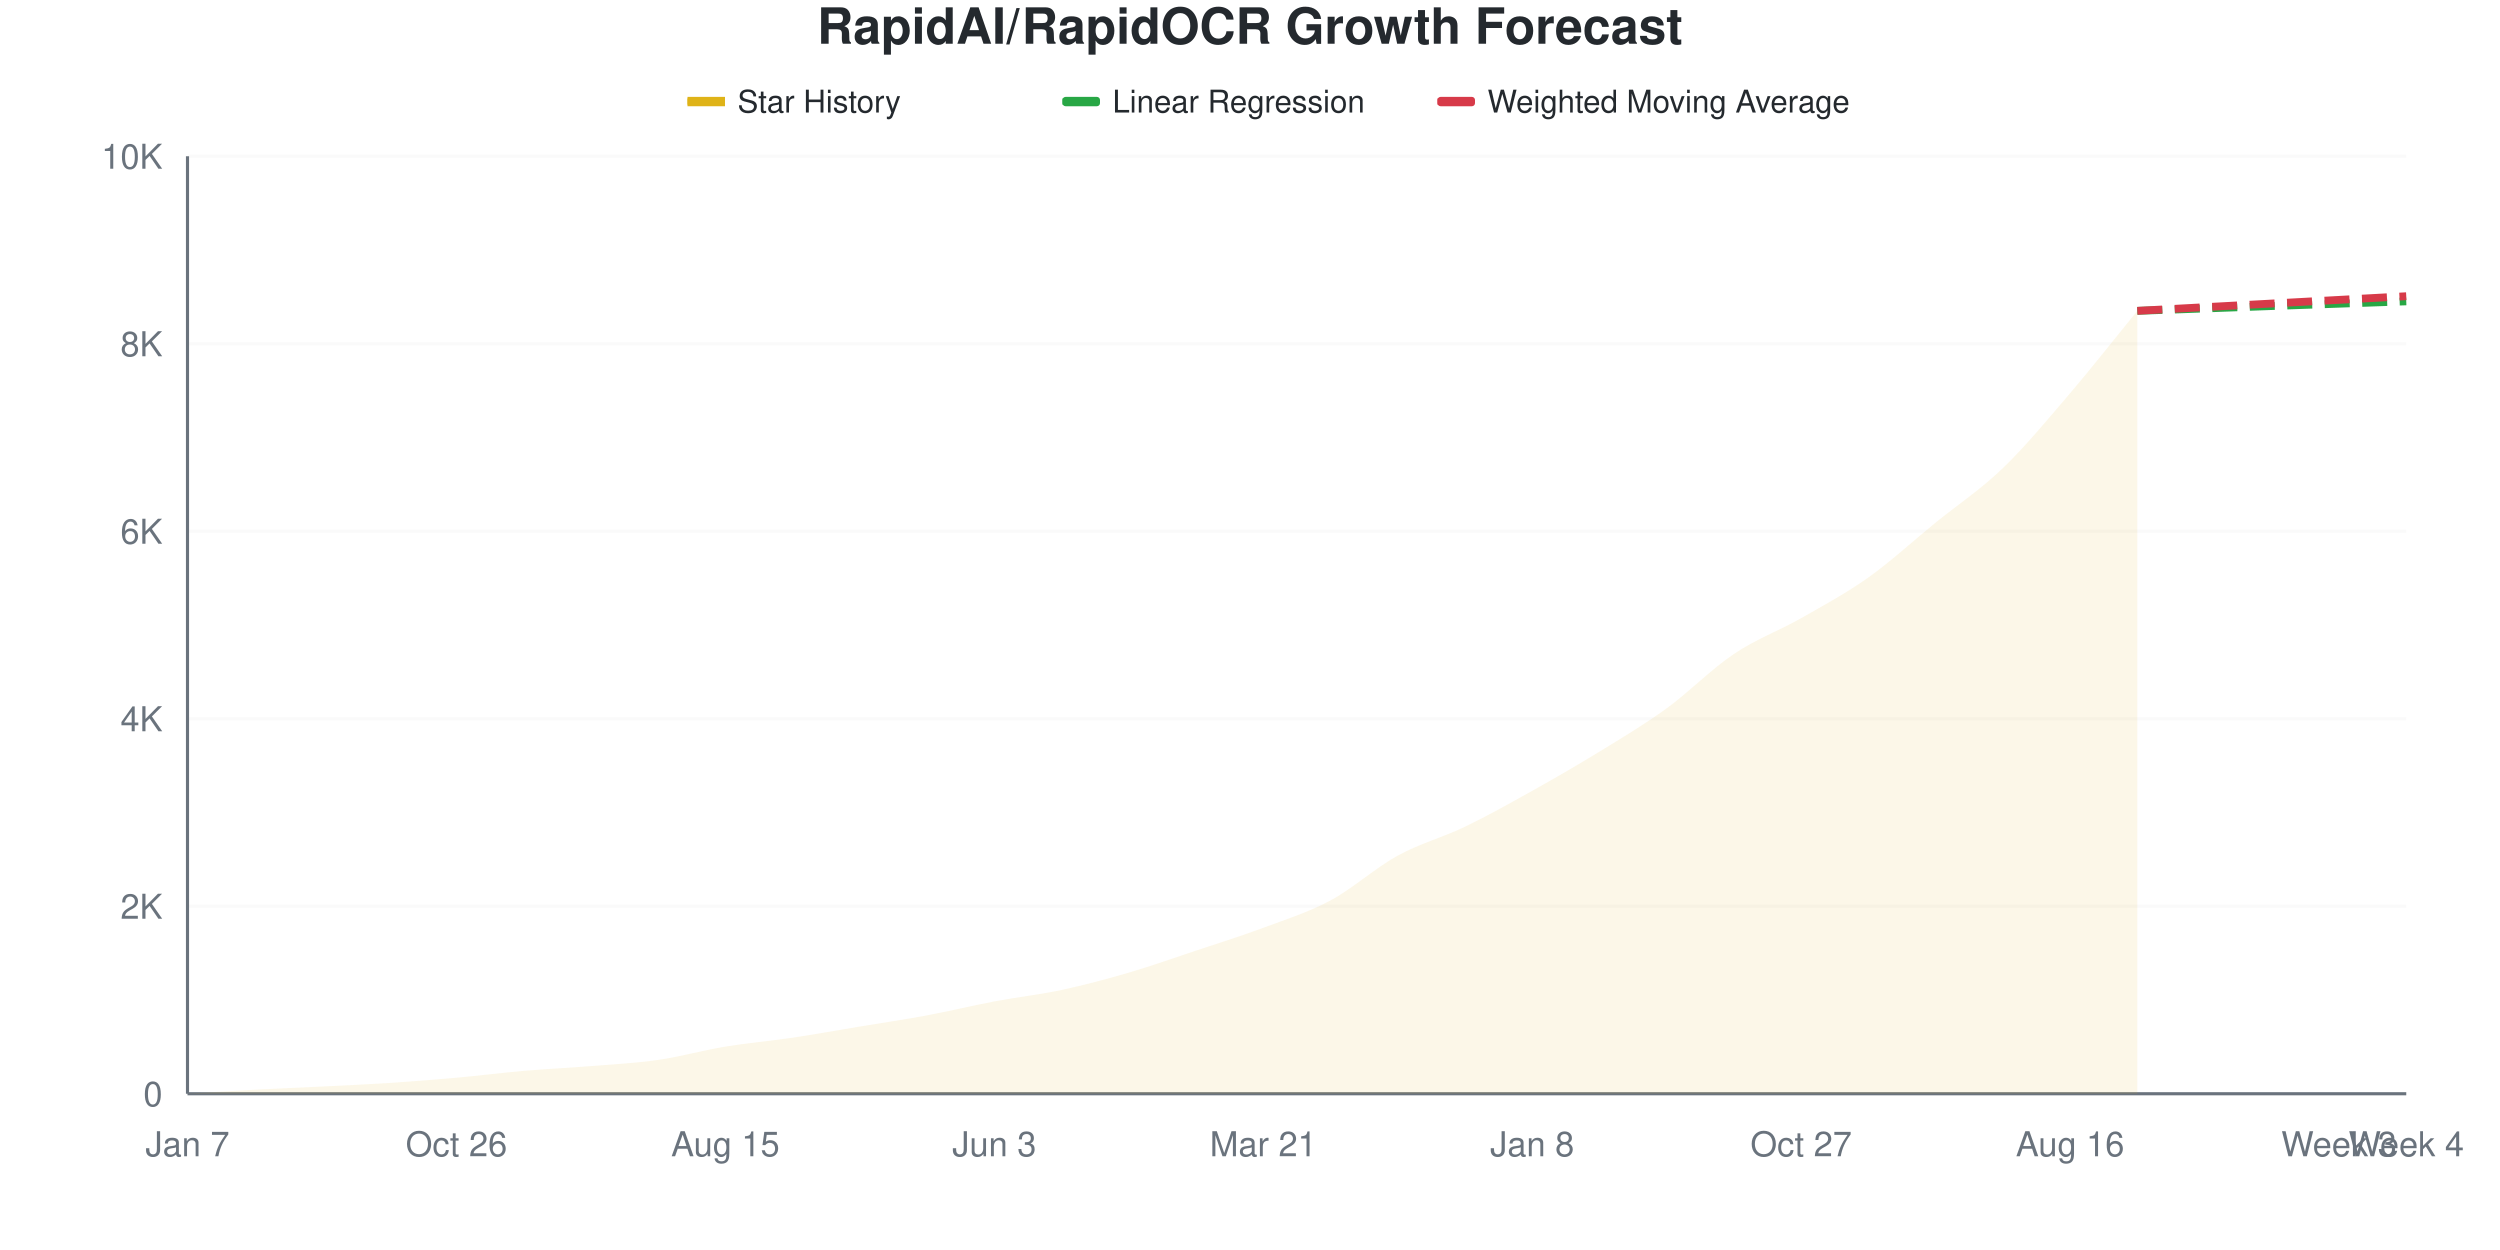
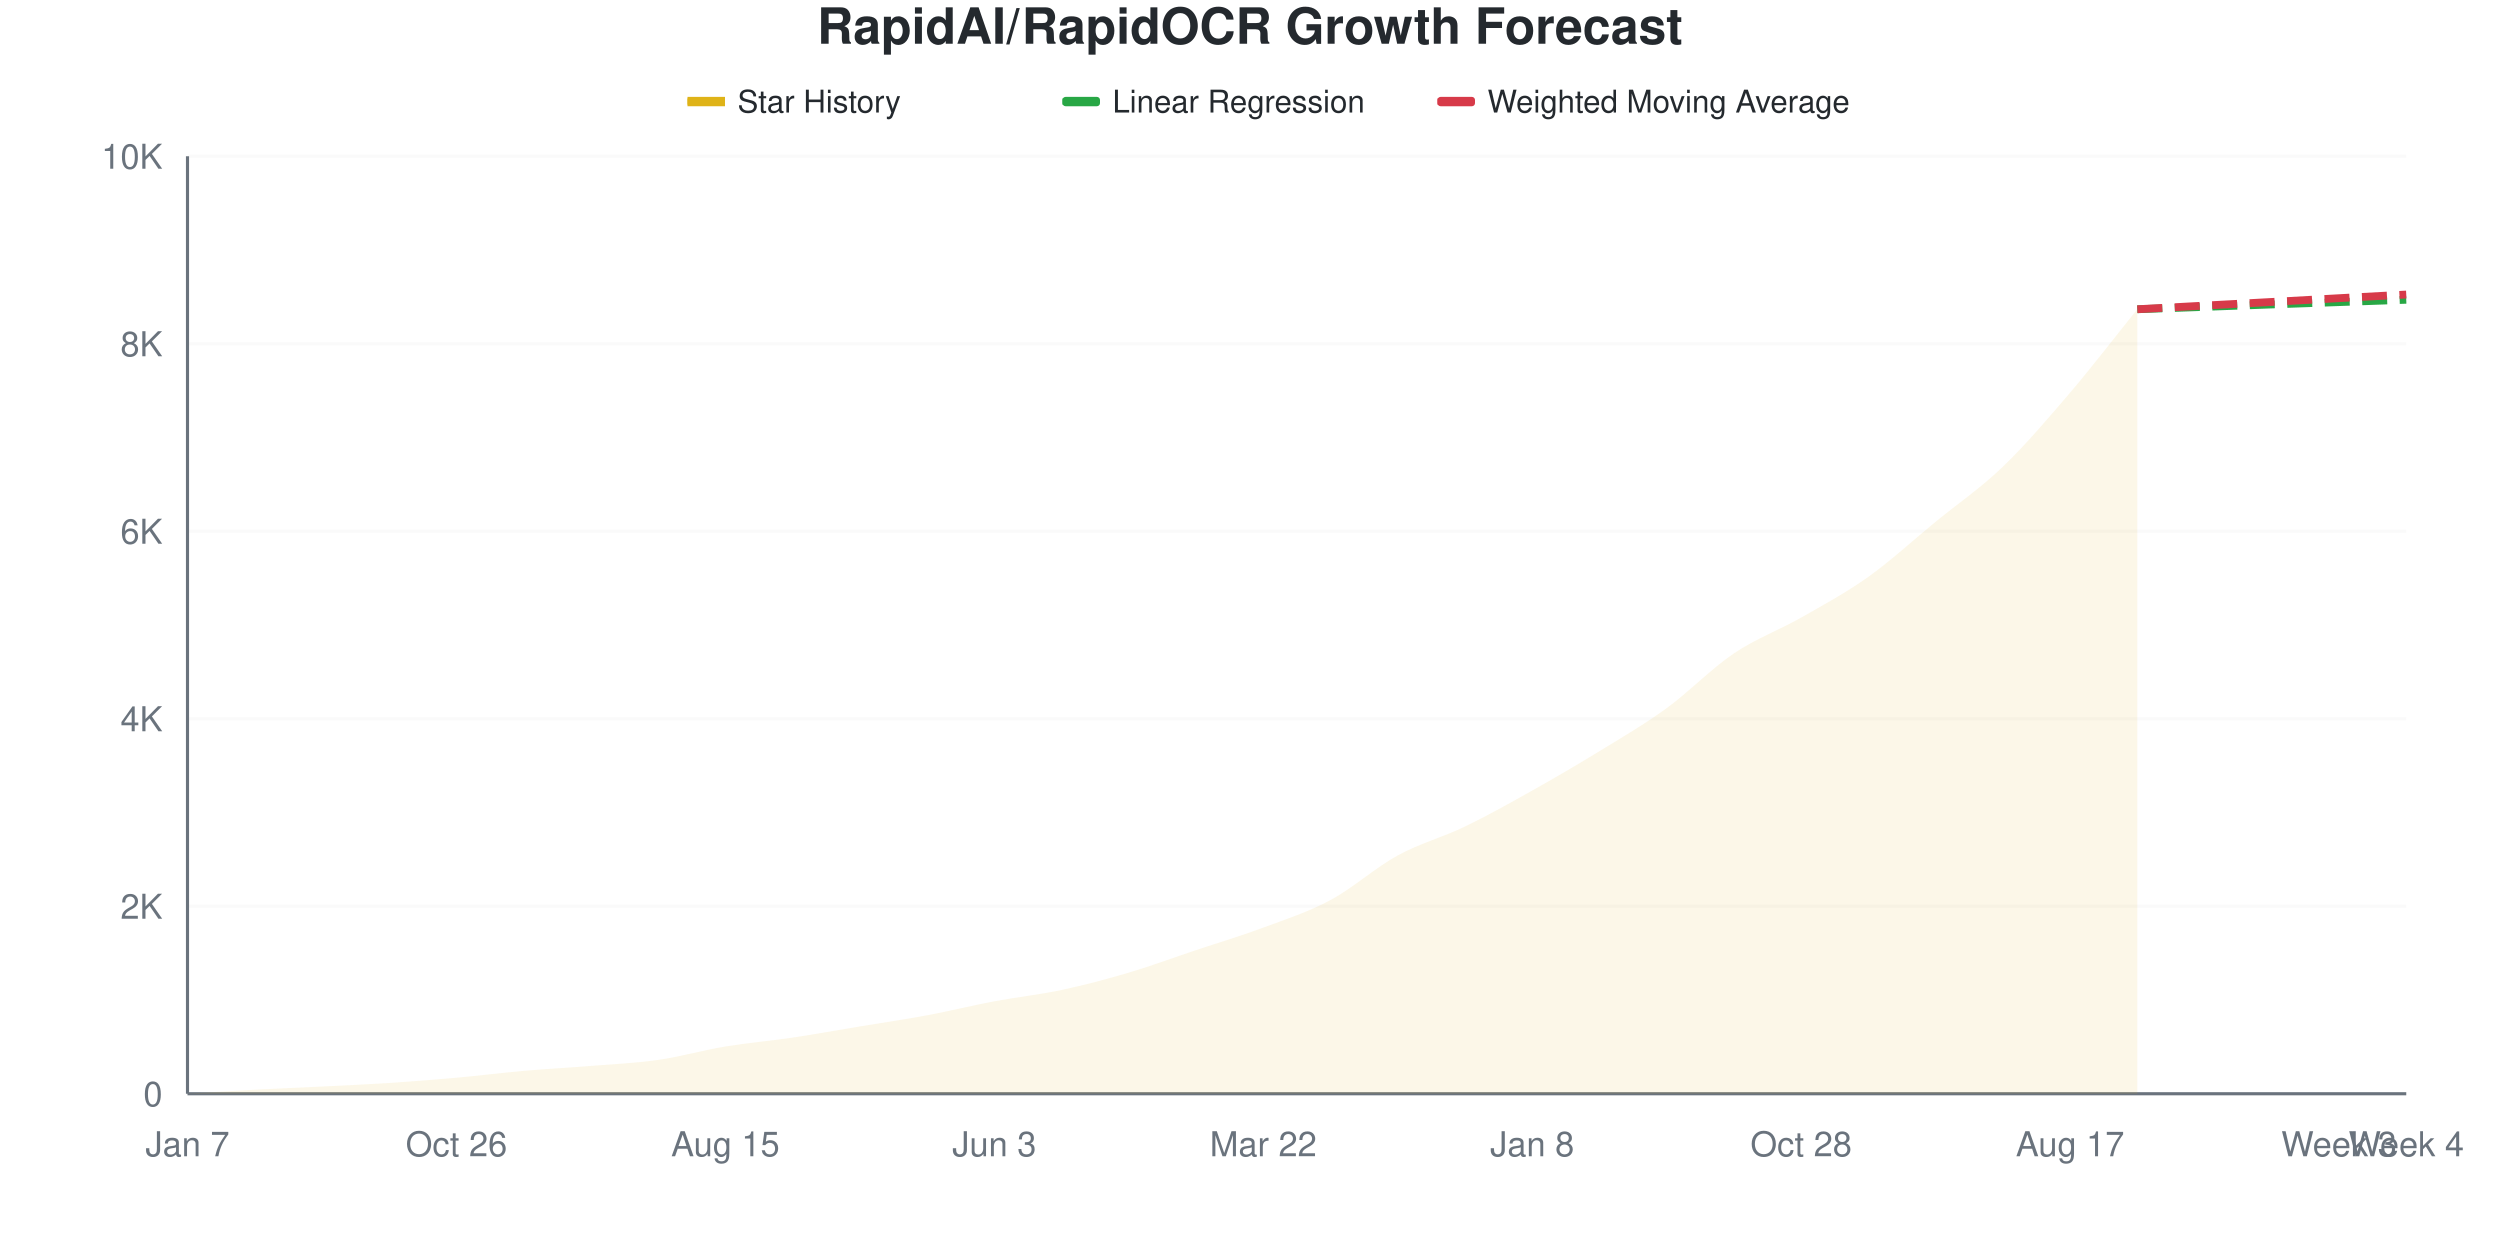
<svg xmlns="http://www.w3.org/2000/svg" viewBox="0 0 800 400" width="800" height="400">
  <style>
    @keyframes drawLine {
      to { stroke-dashoffset: 0; }
    }
    @keyframes fadeInPoint {
      from { opacity: 0; }
      to { opacity: 1; }
    }
    .data-line-0 {
-       stroke-dasharray: 1044;
-       stroke-dashoffset: 1044;
+       stroke-dasharray: 1045;
+       stroke-dashoffset: 1045;
      animation: drawLine 2s ease-out forwards;
    }
    .data-point {
      opacity: 0;
      animation: fadeInPoint 0.5s ease-out forwards;
    }
    .chart-bg { fill: #fff; }
    .chart-text { fill: #24292e; }
    .chart-muted { fill: #6a737d; }
    .chart-grid { stroke: #eee; }
    .chart-axis { stroke: #6a737d; }
    @media (prefers-color-scheme: dark) {
      .chart-bg { fill: #0d1117; }
      .chart-text { fill: #e6edf3; }
      .chart-muted { fill: #8b949e; }
      .chart-grid { stroke: #21262d; }
      .chart-axis { stroke: #8b949e; }
    }
  </style>
  <rect width="800" height="400" class="chart-bg" />
  <text x="400" y="14" text-anchor="middle" class="chart-text" font-size="16" font-weight="bold" font-family="-apple-system, BlinkMacSystemFont, 'Segoe UI', Helvetica, Arial, sans-serif">RapidAI/RapidOCR Growth Forecast</text>
  <g class="legend">
    <rect x="220" y="31" width="12" height="3" fill="#dfb317" />
    <line x1="220" y1="32.5" x2="232" y2="32.5" stroke="#dfb317" stroke-width="2" />
    <text x="236" y="36" class="chart-text" font-size="10" font-family="-apple-system, BlinkMacSystemFont, 'Segoe UI', Helvetica, Arial, sans-serif">Star History</text>
    <rect x="340" y="31" width="12" height="3" fill="#28a745" rx="1" />
    <line x1="340" y1="32.5" x2="352" y2="32.5" stroke="#28a745" stroke-width="2" stroke-dasharray="4,2" />
    <text x="356" y="36" class="chart-text" font-size="10" font-family="-apple-system, BlinkMacSystemFont, 'Segoe UI', Helvetica, Arial, sans-serif">Linear Regression</text>
    <rect x="460" y="31" width="12" height="3" fill="#d73a49" rx="1" />
    <line x1="460" y1="32.5" x2="472" y2="32.5" stroke="#d73a49" stroke-width="2" stroke-dasharray="4,2" />
    <text x="476" y="36" class="chart-text" font-size="10" font-family="-apple-system, BlinkMacSystemFont, 'Segoe UI', Helvetica, Arial, sans-serif">Weighted Moving Average</text>
  </g>
  <g class="grid">
    <line x1="60" y1="350" x2="770" y2="350" class="chart-grid" stroke-opacity="0.3" />
    <text x="52" y="354" text-anchor="end" class="chart-muted" font-size="11" font-family="-apple-system, BlinkMacSystemFont, 'Segoe UI', Helvetica, Arial, sans-serif">0</text>
    <line x1="60" y1="290" x2="770" y2="290" class="chart-grid" stroke-opacity="0.3" />
    <text x="52" y="294" text-anchor="end" class="chart-muted" font-size="11" font-family="-apple-system, BlinkMacSystemFont, 'Segoe UI', Helvetica, Arial, sans-serif">2K</text>
    <line x1="60" y1="230" x2="770" y2="230" class="chart-grid" stroke-opacity="0.3" />
    <text x="52" y="234" text-anchor="end" class="chart-muted" font-size="11" font-family="-apple-system, BlinkMacSystemFont, 'Segoe UI', Helvetica, Arial, sans-serif">4K</text>
    <line x1="60" y1="170" x2="770" y2="170" class="chart-grid" stroke-opacity="0.3" />
    <text x="52" y="174" text-anchor="end" class="chart-muted" font-size="11" font-family="-apple-system, BlinkMacSystemFont, 'Segoe UI', Helvetica, Arial, sans-serif">6K</text>
    <line x1="60" y1="110" x2="770" y2="110" class="chart-grid" stroke-opacity="0.3" />
    <text x="52" y="114" text-anchor="end" class="chart-muted" font-size="11" font-family="-apple-system, BlinkMacSystemFont, 'Segoe UI', Helvetica, Arial, sans-serif">8K</text>
    <line x1="60" y1="50" x2="770" y2="50" class="chart-grid" stroke-opacity="0.3" />
    <text x="52" y="54" text-anchor="end" class="chart-muted" font-size="11" font-family="-apple-system, BlinkMacSystemFont, 'Segoe UI', Helvetica, Arial, sans-serif">10K</text>
  </g>
  <g class="milestones">
    
  </g>
  <g class="x-axis">
    <text x="60" y="370" text-anchor="middle" class="chart-muted" font-size="11" font-family="-apple-system, BlinkMacSystemFont, 'Segoe UI', Helvetica, Arial, sans-serif">Jan 7</text>
    <text x="146.061" y="370" text-anchor="middle" class="chart-muted" font-size="11" font-family="-apple-system, BlinkMacSystemFont, 'Segoe UI', Helvetica, Arial, sans-serif">Oct 26</text>
    <text x="232.121" y="370" text-anchor="middle" class="chart-muted" font-size="11" font-family="-apple-system, BlinkMacSystemFont, 'Segoe UI', Helvetica, Arial, sans-serif">Aug 15</text>
    <text x="318.182" y="370" text-anchor="middle" class="chart-muted" font-size="11" font-family="-apple-system, BlinkMacSystemFont, 'Segoe UI', Helvetica, Arial, sans-serif">Jun 3</text>
-     <text x="404.242" y="370" text-anchor="middle" class="chart-muted" font-size="11" font-family="-apple-system, BlinkMacSystemFont, 'Segoe UI', Helvetica, Arial, sans-serif">Mar 21</text>
+     <text x="404.242" y="370" text-anchor="middle" class="chart-muted" font-size="11" font-family="-apple-system, BlinkMacSystemFont, 'Segoe UI', Helvetica, Arial, sans-serif">Mar 22</text>
    <text x="490.303" y="370" text-anchor="middle" class="chart-muted" font-size="11" font-family="-apple-system, BlinkMacSystemFont, 'Segoe UI', Helvetica, Arial, sans-serif">Jan 8</text>
-     <text x="576.364" y="370" text-anchor="middle" class="chart-muted" font-size="11" font-family="-apple-system, BlinkMacSystemFont, 'Segoe UI', Helvetica, Arial, sans-serif">Oct 27</text>
-     <text x="662.424" y="370" text-anchor="middle" class="chart-muted" font-size="11" font-family="-apple-system, BlinkMacSystemFont, 'Segoe UI', Helvetica, Arial, sans-serif">Aug 16</text>
+     <text x="576.364" y="370" text-anchor="middle" class="chart-muted" font-size="11" font-family="-apple-system, BlinkMacSystemFont, 'Segoe UI', Helvetica, Arial, sans-serif">Oct 28</text>
+     <text x="662.424" y="370" text-anchor="middle" class="chart-muted" font-size="11" font-family="-apple-system, BlinkMacSystemFont, 'Segoe UI', Helvetica, Arial, sans-serif">Aug 17</text>
    <text x="748.485" y="370" text-anchor="middle" class="chart-muted" font-size="11" font-family="-apple-system, BlinkMacSystemFont, 'Segoe UI', Helvetica, Arial, sans-serif">Week 3</text>
    <text x="770" y="370" text-anchor="middle" class="chart-muted" font-size="11" font-family="-apple-system, BlinkMacSystemFont, 'Segoe UI', Helvetica, Arial, sans-serif">Week 4</text>
  </g>
  <line x1="60" y1="50" x2="60" y2="350" class="chart-axis" stroke-width="1" />
  <line x1="60" y1="350" x2="770" y2="350" class="chart-axis" stroke-width="1" />
-   <path d="M60,350 L60,349.97 C67.172,349.55 74.343,349.09 81.515,348.71 C88.687,348.33 95.859,348.05 103.03,347.69 C110.202,347.33 117.374,347.02 124.545,346.55 C131.717,346.08 138.889,345.515 146.061,344.87 C153.232,344.225 160.404,343.3 167.576,342.68 C174.747,342.06 181.919,341.735 189.091,341.15 C196.263,340.565 203.434,340.21 210.606,339.17 C217.778,338.13 224.949,336.095 232.121,334.91 C239.293,333.725 246.465,333.13 253.636,332.06 C260.808,330.99 267.98,329.68 275.152,328.49 C282.323,327.3 289.495,326.26 296.667,324.92 C303.838,323.58 311.01,321.805 318.182,320.45 C325.354,319.095 332.525,318.325 339.697,316.79 C346.869,315.255 354.04,313.34 361.212,311.24 C368.384,309.14 375.556,306.58 382.727,304.19 C389.899,301.8 397.071,299.575 404.242,296.9 C411.414,294.225 418.586,291.99 425.758,288.14 C432.929,284.29 440.101,277.73 447.273,273.8 C454.444,269.87 461.616,268.015 468.788,264.56 C475.96,261.105 483.131,257.075 490.303,253.07 C497.475,249.065 504.646,244.93 511.818,240.53 C518.99,236.13 526.162,231.88 533.333,226.67 C540.505,221.46 547.677,214.08 554.848,209.27 C562.02,204.46 569.192,201.89 576.364,197.81 C583.535,193.73 590.707,189.885 597.879,184.79 C605.051,179.695 612.222,173.07 619.394,167.24 C626.566,161.41 633.737,156.71 640.909,149.81 C648.081,142.91 655.253,134.23 662.424,125.84 C669.596,117.45 676.768,108.26 683.939,99.47 L683.939,350 L60,350 Z" fill="#dfb317" fill-opacity="0.1" />
-   <path d="M60,350 L60,349.97 C67.172,349.55 74.343,349.09 81.515,348.71 C88.687,348.33 95.859,348.05 103.03,347.69 C110.202,347.33 117.374,347.02 124.545,346.55 C131.717,346.08 138.889,345.515 146.061,344.87 C153.232,344.225 160.404,343.3 167.576,342.68 C174.747,342.06 181.919,341.735 189.091,341.15 C196.263,340.565 203.434,340.21 210.606,339.17 C217.778,338.13 224.949,336.095 232.121,334.91 C239.293,333.725 246.465,333.13 253.636,332.06 C260.808,330.99 267.98,329.68 275.152,328.49 C282.323,327.3 289.495,326.26 296.667,324.92 C303.838,323.58 311.01,321.805 318.182,320.45 C325.354,319.095 332.525,318.325 339.697,316.79 C346.869,315.255 354.04,313.34 361.212,311.24 C368.384,309.14 375.556,306.58 382.727,304.19 C389.899,301.8 397.071,299.575 404.242,296.9 C411.414,294.225 418.586,291.99 425.758,288.14 C432.929,284.29 440.101,277.73 447.273,273.8 C454.444,269.87 461.616,268.015 468.788,264.56 C475.96,261.105 483.131,257.075 490.303,253.07 C497.475,249.065 504.646,244.93 511.818,240.53 C518.99,236.13 526.162,231.88 533.333,226.67 C540.505,221.46 547.677,214.08 554.848,209.27 C562.02,204.46 569.192,201.89 576.364,197.81 C583.535,193.73 590.707,189.885 597.879,184.79 C605.051,179.695 612.222,173.07 619.394,167.24 C626.566,161.41 633.737,156.71 640.909,149.81 C648.081,142.91 655.253,134.23 662.424,125.84 C669.596,117.45 676.768,108.26 683.939,99.47" fill="none" stroke="#dfb317" stroke-width="2.5" class="data-line-0" />
-   <path d="M683.939,99.47 C691.111,99.22 698.283,98.975 705.455,98.72 C712.626,98.465 719.798,98.195 726.97,97.94 C734.141,97.685 741.313,97.44 748.485,97.19 C755.657,96.94 762.828,96.69 770,96.44" fill="none" stroke="#28a745" stroke-width="2.5" stroke-dasharray="8,4" />
-   <path d="M683.939,99.47 C691.111,99.08 698.283,98.69 705.455,98.3 C712.626,97.91 719.798,97.52 726.97,97.13 C734.141,96.74 741.313,96.35 748.485,95.96 C755.657,95.57 762.828,95.18 770,94.79" fill="none" stroke="#d73a49" stroke-width="2.5" stroke-dasharray="8,4" />
+   <path d="M60,350 L60,349.97 C67.172,349.55 74.343,349.09 81.515,348.71 C88.687,348.33 95.859,348.05 103.03,347.69 C110.202,347.33 117.374,347.02 124.545,346.55 C131.717,346.08 138.889,345.515 146.061,344.87 C153.232,344.225 160.404,343.31 167.576,342.68 C174.747,342.05 181.919,341.675 189.091,341.09 C196.263,340.505 203.434,340.205 210.606,339.17 C217.778,338.135 224.949,336.07 232.121,334.88 C239.293,333.69 246.465,333.1 253.636,332.03 C260.808,330.96 267.98,329.65 275.152,328.46 C282.323,327.27 289.495,326.23 296.667,324.89 C303.838,323.55 311.01,321.77 318.182,320.42 C325.354,319.07 332.525,318.32 339.697,316.79 C346.869,315.26 354.04,313.365 361.212,311.24 C368.384,309.115 375.556,306.44 382.727,304.04 C389.899,301.64 397.071,299.51 404.242,296.84 C411.414,294.17 418.586,291.87 425.758,288.02 C432.929,284.17 440.101,277.66 447.273,273.74 C454.444,269.82 461.616,267.96 468.788,264.5 C475.96,261.04 483.131,257 490.303,252.98 C497.475,248.96 504.646,244.775 511.818,240.38 C518.99,235.985 526.162,231.825 533.333,226.61 C540.505,221.395 547.677,213.92 554.848,209.09 C562.02,204.26 569.192,201.715 576.364,197.63 C583.535,193.545 590.707,189.69 597.879,184.58 C605.051,179.47 612.222,172.84 619.394,166.97 C626.566,161.1 633.737,156.245 640.909,149.36 C648.081,142.475 655.253,134.06 662.424,125.66 C669.596,117.26 676.768,107.86 683.939,98.96 L683.939,350 L60,350 Z" fill="#dfb317" fill-opacity="0.1" />
+   <path d="M60,350 L60,349.97 C67.172,349.55 74.343,349.09 81.515,348.71 C88.687,348.33 95.859,348.05 103.03,347.69 C110.202,347.33 117.374,347.02 124.545,346.55 C131.717,346.08 138.889,345.515 146.061,344.87 C153.232,344.225 160.404,343.31 167.576,342.68 C174.747,342.05 181.919,341.675 189.091,341.09 C196.263,340.505 203.434,340.205 210.606,339.17 C217.778,338.135 224.949,336.07 232.121,334.88 C239.293,333.69 246.465,333.1 253.636,332.03 C260.808,330.96 267.98,329.65 275.152,328.46 C282.323,327.27 289.495,326.23 296.667,324.89 C303.838,323.55 311.01,321.77 318.182,320.42 C325.354,319.07 332.525,318.32 339.697,316.79 C346.869,315.26 354.04,313.365 361.212,311.24 C368.384,309.115 375.556,306.44 382.727,304.04 C389.899,301.64 397.071,299.51 404.242,296.84 C411.414,294.17 418.586,291.87 425.758,288.02 C432.929,284.17 440.101,277.66 447.273,273.74 C454.444,269.82 461.616,267.96 468.788,264.5 C475.96,261.04 483.131,257 490.303,252.98 C497.475,248.96 504.646,244.775 511.818,240.38 C518.99,235.985 526.162,231.825 533.333,226.61 C540.505,221.395 547.677,213.92 554.848,209.09 C562.02,204.26 569.192,201.715 576.364,197.63 C583.535,193.545 590.707,189.69 597.879,184.58 C605.051,179.47 612.222,172.84 619.394,166.97 C626.566,161.1 633.737,156.245 640.909,149.36 C648.081,142.475 655.253,134.06 662.424,125.66 C669.596,117.26 676.768,107.86 683.939,98.96" fill="none" stroke="#dfb317" stroke-width="2.5" class="data-line-0" />
+   <path d="M683.939,98.96 C691.111,98.71 698.283,98.465 705.455,98.21 C712.626,97.955 719.798,97.685 726.97,97.43 C734.141,97.175 741.313,96.93 748.485,96.68 C755.657,96.43 762.828,96.18 770,95.93" fill="none" stroke="#28a745" stroke-width="2.5" stroke-dasharray="8,4" />
+   <path d="M683.939,98.96 C691.111,98.57 698.283,98.18 705.455,97.79 C712.626,97.4 719.798,97.015 726.97,96.62 C734.141,96.225 741.313,95.815 748.485,95.42 C755.657,95.025 762.828,94.64 770,94.25" fill="none" stroke="#d73a49" stroke-width="2.5" stroke-dasharray="8,4" />
  <g class="points">
    <circle cx="60" cy="349.97" r="4" fill="#dfb317" class="data-point" style="animation-delay: 1.50s" />
    <circle cx="81.515" cy="348.71" r="4" fill="#dfb317" class="data-point" style="animation-delay: 1.55s" />
    <circle cx="103.03" cy="347.69" r="4" fill="#dfb317" class="data-point" style="animation-delay: 1.60s" />
    <circle cx="124.545" cy="346.55" r="4" fill="#dfb317" class="data-point" style="animation-delay: 1.65s" />
    <circle cx="146.061" cy="344.87" r="4" fill="#dfb317" class="data-point" style="animation-delay: 1.70s" />
    <circle cx="167.576" cy="342.68" r="4" fill="#dfb317" class="data-point" style="animation-delay: 1.75s" />
-     <circle cx="189.091" cy="341.15" r="4" fill="#dfb317" class="data-point" style="animation-delay: 1.80s" />
+     <circle cx="189.091" cy="341.09" r="4" fill="#dfb317" class="data-point" style="animation-delay: 1.80s" />
    <circle cx="210.606" cy="339.17" r="4" fill="#dfb317" class="data-point" style="animation-delay: 1.85s" />
-     <circle cx="232.121" cy="334.91" r="4" fill="#dfb317" class="data-point" style="animation-delay: 1.90s" />
-     <circle cx="253.636" cy="332.06" r="4" fill="#dfb317" class="data-point" style="animation-delay: 1.95s" />
-     <circle cx="275.152" cy="328.49" r="4" fill="#dfb317" class="data-point" style="animation-delay: 2.00s" />
-     <circle cx="296.667" cy="324.92" r="4" fill="#dfb317" class="data-point" style="animation-delay: 2.05s" />
-     <circle cx="318.182" cy="320.45" r="4" fill="#dfb317" class="data-point" style="animation-delay: 2.10s" />
+     <circle cx="232.121" cy="334.88" r="4" fill="#dfb317" class="data-point" style="animation-delay: 1.90s" />
+     <circle cx="253.636" cy="332.03" r="4" fill="#dfb317" class="data-point" style="animation-delay: 1.95s" />
+     <circle cx="275.152" cy="328.46" r="4" fill="#dfb317" class="data-point" style="animation-delay: 2.00s" />
+     <circle cx="296.667" cy="324.89" r="4" fill="#dfb317" class="data-point" style="animation-delay: 2.05s" />
+     <circle cx="318.182" cy="320.42" r="4" fill="#dfb317" class="data-point" style="animation-delay: 2.10s" />
    <circle cx="339.697" cy="316.79" r="4" fill="#dfb317" class="data-point" style="animation-delay: 2.15s" />
    <circle cx="361.212" cy="311.24" r="4" fill="#dfb317" class="data-point" style="animation-delay: 2.20s" />
-     <circle cx="382.727" cy="304.19" r="4" fill="#dfb317" class="data-point" style="animation-delay: 2.25s" />
-     <circle cx="404.242" cy="296.9" r="4" fill="#dfb317" class="data-point" style="animation-delay: 2.30s" />
-     <circle cx="425.758" cy="288.14" r="4" fill="#dfb317" class="data-point" style="animation-delay: 2.35s" />
-     <circle cx="447.273" cy="273.8" r="4" fill="#dfb317" class="data-point" style="animation-delay: 2.40s" />
-     <circle cx="468.788" cy="264.56" r="4" fill="#dfb317" class="data-point" style="animation-delay: 2.45s" />
-     <circle cx="490.303" cy="253.07" r="4" fill="#dfb317" class="data-point" style="animation-delay: 2.50s" />
-     <circle cx="511.818" cy="240.53" r="4" fill="#dfb317" class="data-point" style="animation-delay: 2.55s" />
-     <circle cx="533.333" cy="226.67" r="4" fill="#dfb317" class="data-point" style="animation-delay: 2.60s" />
-     <circle cx="554.848" cy="209.27" r="4" fill="#dfb317" class="data-point" style="animation-delay: 2.65s" />
-     <circle cx="576.364" cy="197.81" r="4" fill="#dfb317" class="data-point" style="animation-delay: 2.70s" />
-     <circle cx="597.879" cy="184.79" r="4" fill="#dfb317" class="data-point" style="animation-delay: 2.75s" />
-     <circle cx="619.394" cy="167.24" r="4" fill="#dfb317" class="data-point" style="animation-delay: 2.80s" />
-     <circle cx="640.909" cy="149.81" r="4" fill="#dfb317" class="data-point" style="animation-delay: 2.85s" />
-     <circle cx="662.424" cy="125.84" r="4" fill="#dfb317" class="data-point" style="animation-delay: 2.90s" />
-     <circle cx="683.939" cy="99.47" r="4" fill="#dfb317" class="data-point" style="animation-delay: 2.95s" />
+     <circle cx="382.727" cy="304.04" r="4" fill="#dfb317" class="data-point" style="animation-delay: 2.25s" />
+     <circle cx="404.242" cy="296.84" r="4" fill="#dfb317" class="data-point" style="animation-delay: 2.30s" />
+     <circle cx="425.758" cy="288.02" r="4" fill="#dfb317" class="data-point" style="animation-delay: 2.35s" />
+     <circle cx="447.273" cy="273.74" r="4" fill="#dfb317" class="data-point" style="animation-delay: 2.40s" />
+     <circle cx="468.788" cy="264.5" r="4" fill="#dfb317" class="data-point" style="animation-delay: 2.45s" />
+     <circle cx="490.303" cy="252.98" r="4" fill="#dfb317" class="data-point" style="animation-delay: 2.50s" />
+     <circle cx="511.818" cy="240.38" r="4" fill="#dfb317" class="data-point" style="animation-delay: 2.55s" />
+     <circle cx="533.333" cy="226.61" r="4" fill="#dfb317" class="data-point" style="animation-delay: 2.60s" />
+     <circle cx="554.848" cy="209.09" r="4" fill="#dfb317" class="data-point" style="animation-delay: 2.65s" />
+     <circle cx="576.364" cy="197.63" r="4" fill="#dfb317" class="data-point" style="animation-delay: 2.70s" />
+     <circle cx="597.879" cy="184.58" r="4" fill="#dfb317" class="data-point" style="animation-delay: 2.75s" />
+     <circle cx="619.394" cy="166.97" r="4" fill="#dfb317" class="data-point" style="animation-delay: 2.80s" />
+     <circle cx="640.909" cy="149.36" r="4" fill="#dfb317" class="data-point" style="animation-delay: 2.85s" />
+     <circle cx="662.424" cy="125.66" r="4" fill="#dfb317" class="data-point" style="animation-delay: 2.90s" />
+     <circle cx="683.939" cy="98.96" r="4" fill="#dfb317" class="data-point" style="animation-delay: 2.95s" />
  </g>
</svg>
